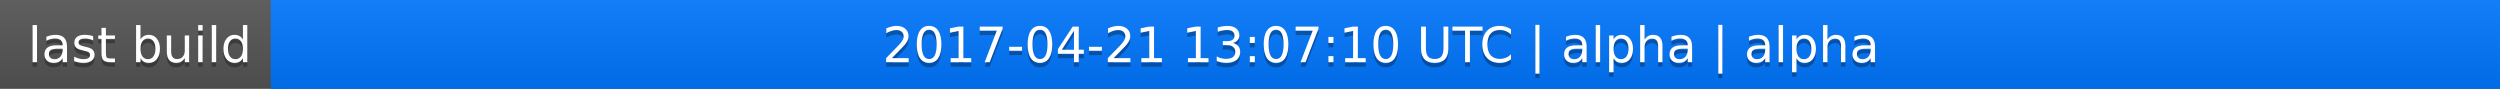
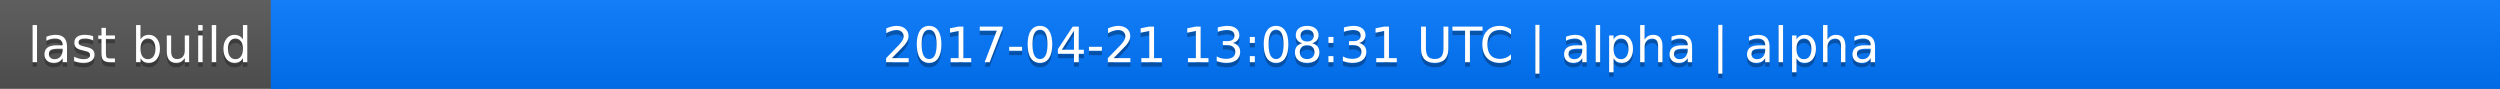
<svg xmlns="http://www.w3.org/2000/svg" width="563" height="20">
  <linearGradient id="a" x2="0" y2="100%">
    <stop offset="0" stop-color="#bbb" stop-opacity=".1" />
    <stop offset="1" stop-opacity=".1" />
  </linearGradient>
  <rect rx="0" width="563" height="20" fill="#555" />
  <rect rx="0" x="61" width="502" height="20" fill="#07f" />
  <path fill="#07f" d="M61 0h4v20h-4z" />
  <rect rx="0" width="563" height="20" fill="url(#a)" />
  <g fill="#fff" text-anchor="middle" font-family="DejaVu Sans,Verdana,Geneva,sans-serif" font-size="11">
    <text x="31.5" y="15" fill="#010101" fill-opacity=".3">last build</text>
    <text x="31.5" y="14">last build</text>
-     <text x="311" y="15" fill="#010101" fill-opacity=".3">2017-04-21 13:07:10 UTC | alpha | alpha</text>
-     <text x="311" y="14">2017-04-21 13:07:10 UTC | alpha | alpha</text>
+     <text x="311" y="15" fill="#010101" fill-opacity=".3">2017-04-21 13:08:31 UTC | alpha | alpha</text>
+     <text x="311" y="14">2017-04-21 13:08:31 UTC | alpha | alpha</text>
  </g>
</svg>
